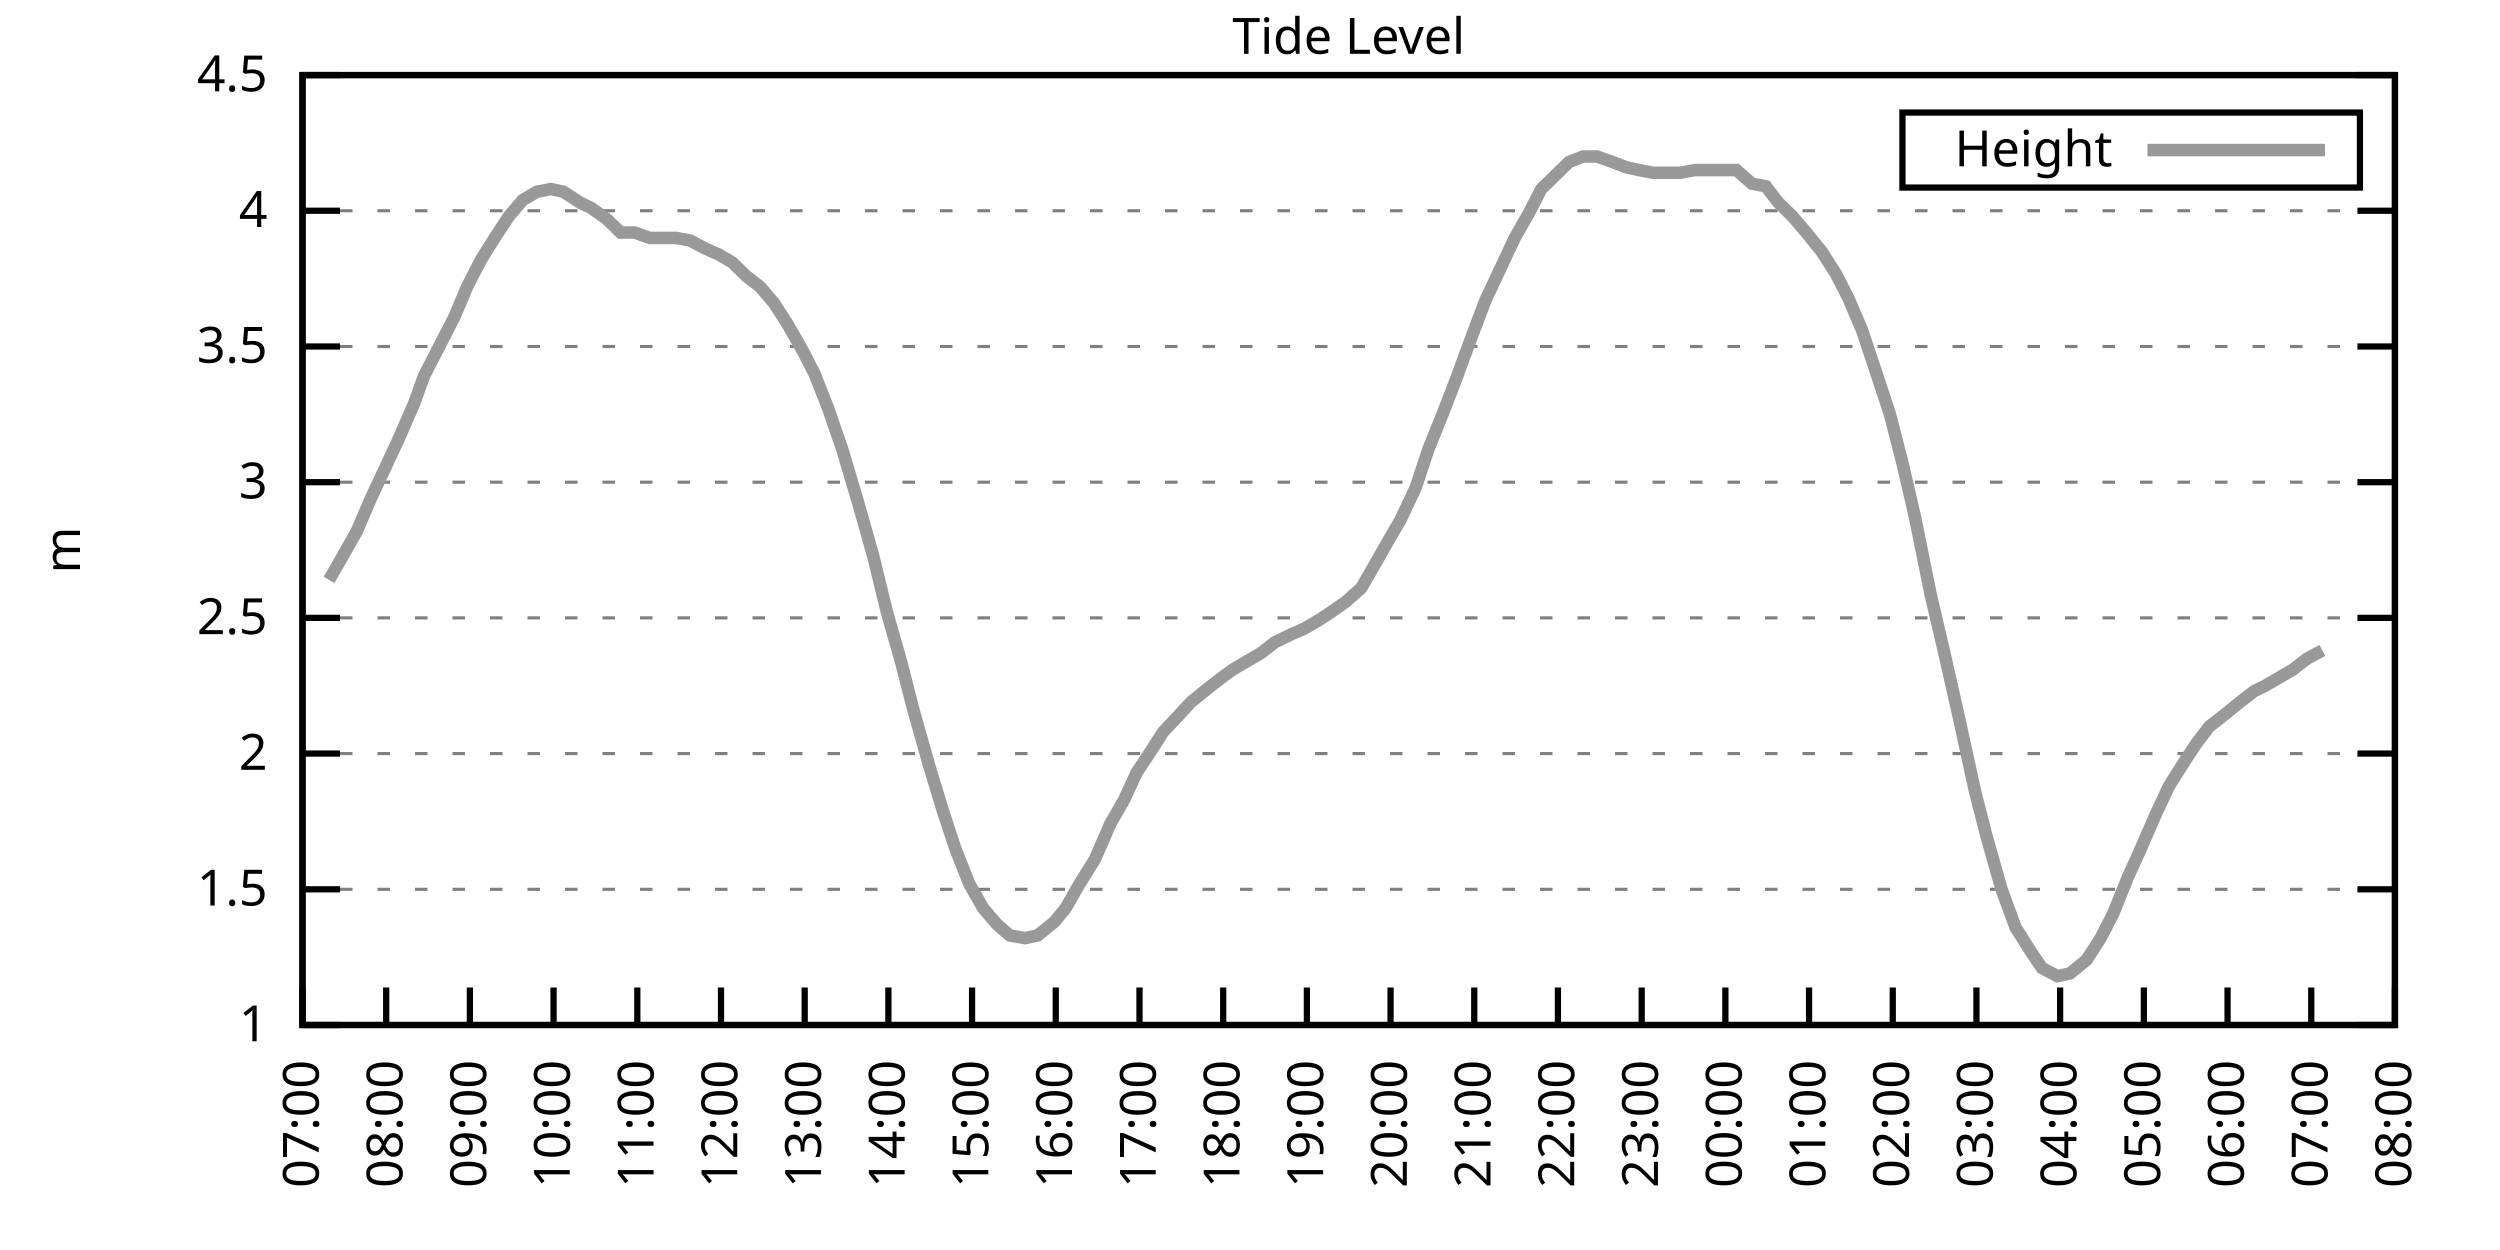
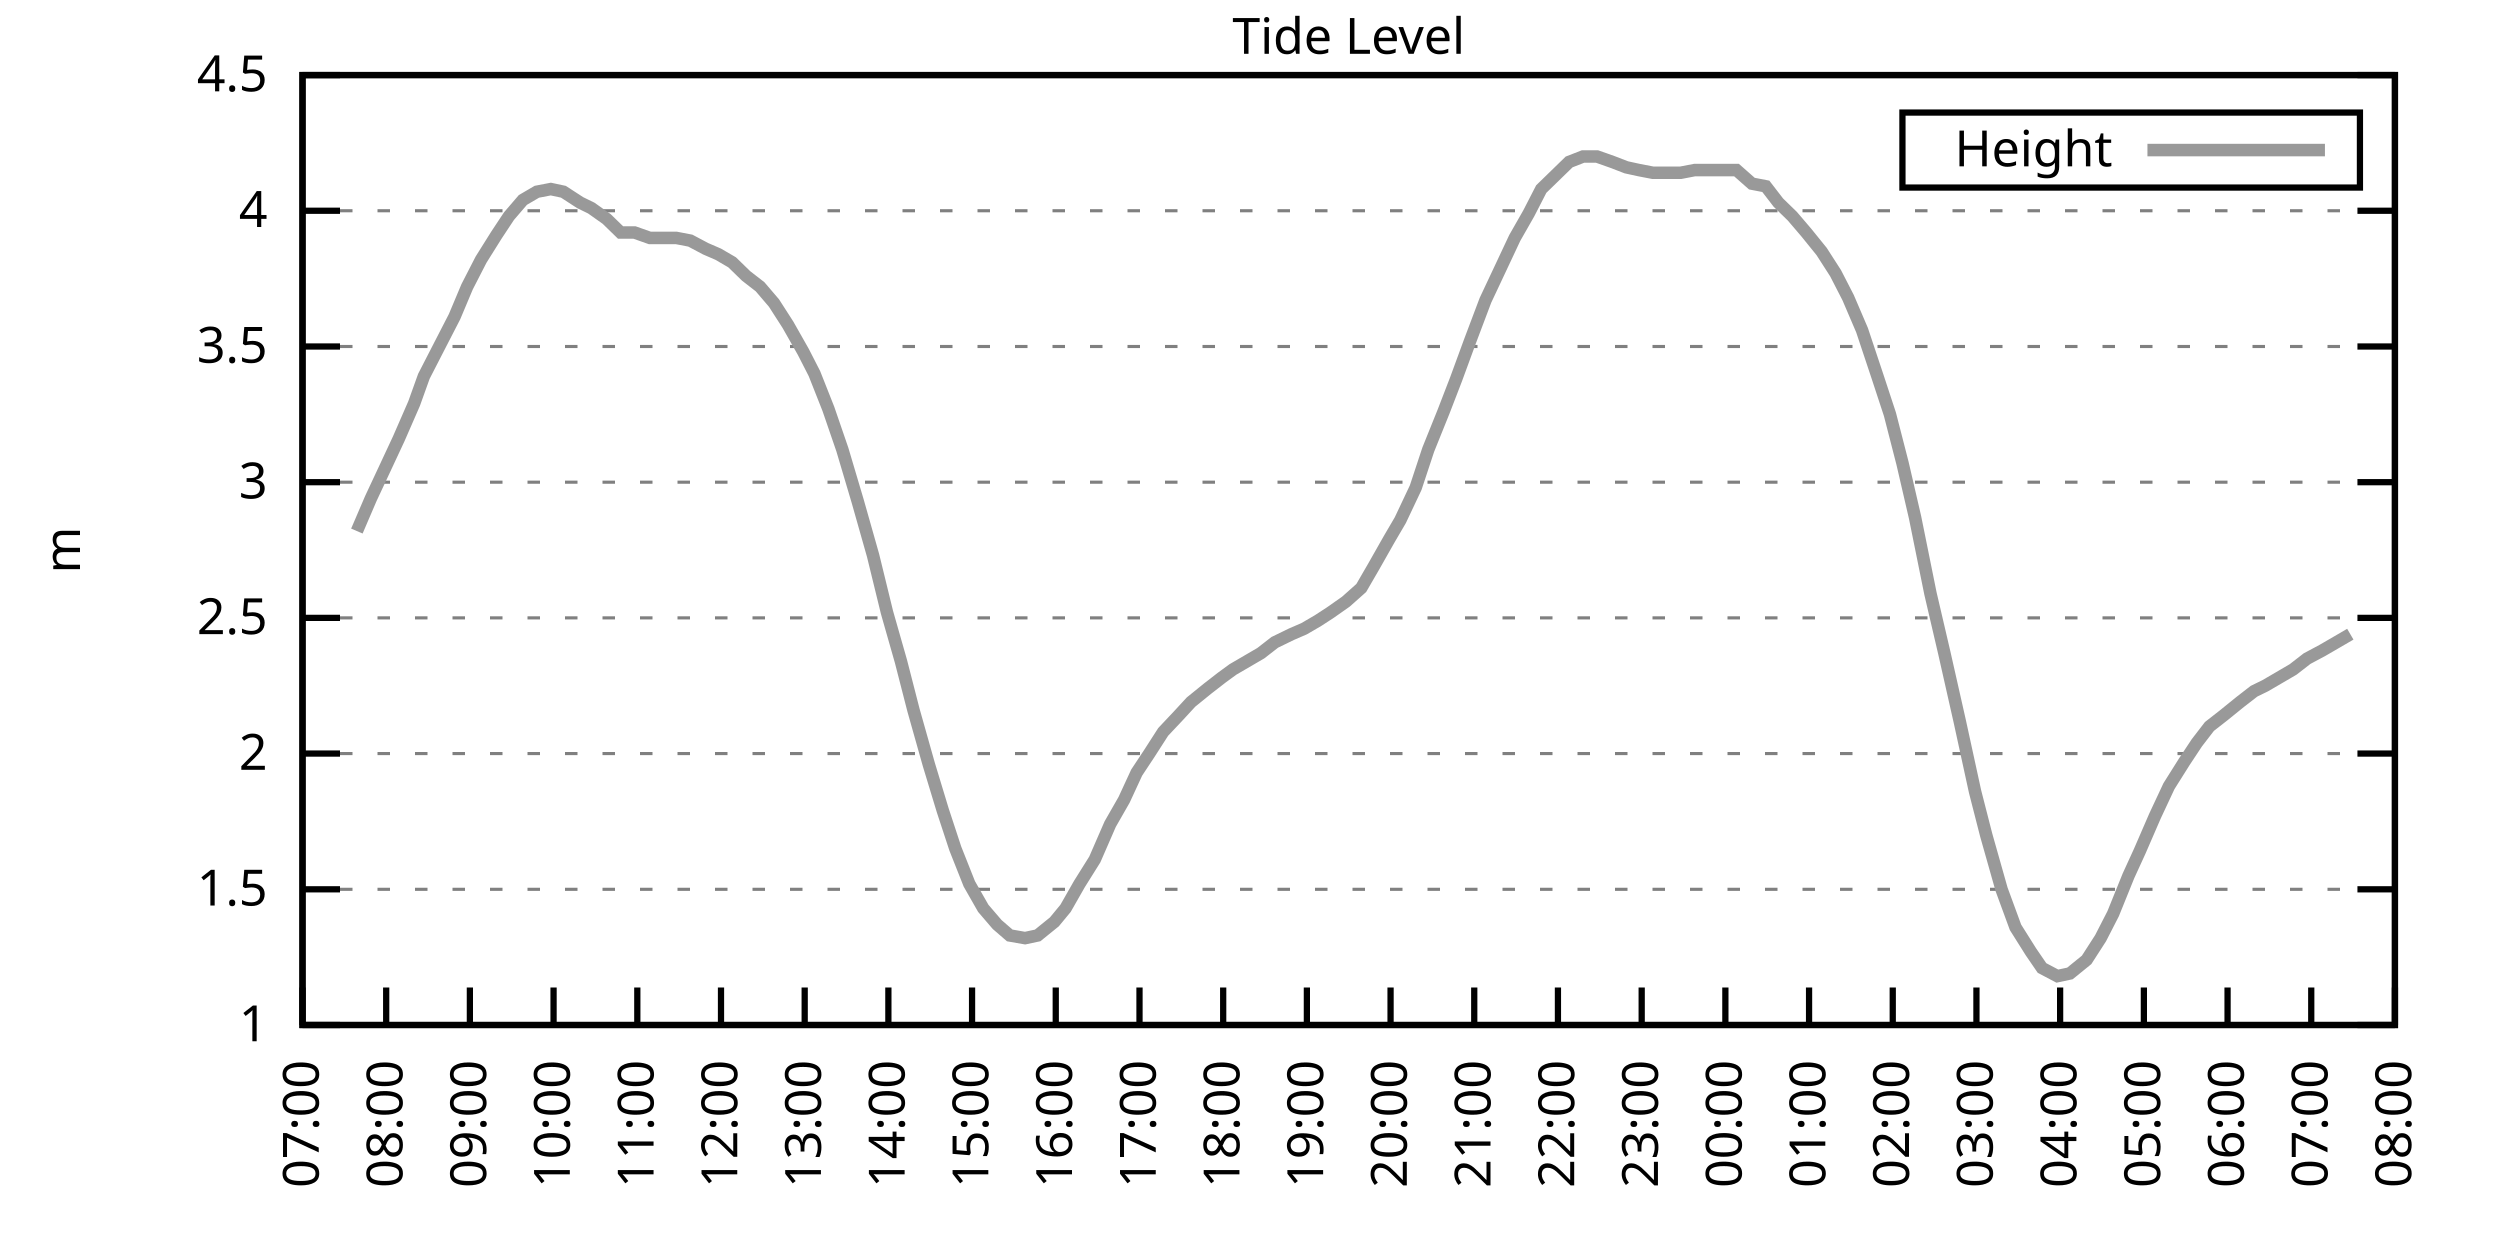
<svg xmlns="http://www.w3.org/2000/svg" xmlns:xlink="http://www.w3.org/1999/xlink" width="400" height="200" viewBox="0 0 400 200">
  <g id="gnuplot_canvas">
    <rect x="0" y="0" width="400" height="200" fill="none" />
    <defs>
      <circle id="gpDot" r="0.5" stroke-width="0.5" stroke="currentColor" />
      <path id="gpPt0" stroke-width="0.333" stroke="currentColor" d="M-1,0 h2 M0,-1 v2" />
      <path id="gpPt1" stroke-width="0.333" stroke="currentColor" d="M-1,-1 L1,1 M1,-1 L-1,1" />
      <path id="gpPt2" stroke-width="0.333" stroke="currentColor" d="M-1,0 L1,0 M0,-1 L0,1 M-1,-1 L1,1 M-1,1 L1,-1" />
      <rect id="gpPt3" stroke-width="0.333" stroke="currentColor" x="-1" y="-1" width="2" height="2" />
      <rect id="gpPt4" stroke-width="0.333" stroke="currentColor" fill="currentColor" x="-1" y="-1" width="2" height="2" />
      <circle id="gpPt5" stroke-width="0.333" stroke="currentColor" cx="0" cy="0" r="1" />
      <use xlink:href="#gpPt5" id="gpPt6" fill="currentColor" stroke="none" />
      <path id="gpPt7" stroke-width="0.333" stroke="currentColor" d="M0,-1.33 L-1.33,0.67 L1.33,0.67 z" />
      <use xlink:href="#gpPt7" id="gpPt8" fill="currentColor" stroke="none" />
      <use xlink:href="#gpPt7" id="gpPt9" stroke="currentColor" transform="rotate(180)" />
      <use xlink:href="#gpPt9" id="gpPt10" fill="currentColor" stroke="none" />
      <use xlink:href="#gpPt3" id="gpPt11" stroke="currentColor" transform="rotate(45)" />
      <use xlink:href="#gpPt11" id="gpPt12" fill="currentColor" stroke="none" />
      <path id="gpPt13" stroke-width="0.333" stroke="currentColor" d="M0,1.330 L1.265,0.411 L0.782,-1.067 L-0.782,-1.076 L-1.265,0.411 z" />
      <use xlink:href="#gpPt13" id="gpPt14" fill="currentColor" stroke="none" />
      <filter id="textbox" filterUnits="objectBoundingBox" x="0" y="0" height="1" width="1">
        <feFlood flood-color="white" flood-opacity="1" result="bgnd" />
        <feComposite in="SourceGraphic" in2="bgnd" operator="atop" />
      </filter>
      <filter id="greybox" filterUnits="objectBoundingBox" x="0" y="0" height="1" width="1">
        <feFlood flood-color="lightgrey" flood-opacity="1" result="grey" />
        <feComposite in="SourceGraphic" in2="grey" operator="atop" />
      </filter>
    </defs>
    <g fill="none" color="white" stroke="currentColor" stroke-width="1.00" stroke-linecap="butt" stroke-linejoin="miter">
</g>
    <g fill="none" color="black" stroke="currentColor" stroke-width="1.00" stroke-linecap="butt" stroke-linejoin="miter">
      <g stroke="none" shape-rendering="crispEdges">
        <polygon fill="rgb(255, 255, 255)" points="48.40,164.00 383.18,164.00 383.18,12.02 48.40,12.02 " />
      </g>
    </g>
    <g fill="none" color="black" stroke="currentColor" stroke-width="1.00" stroke-linecap="butt" stroke-linejoin="miter">
</g>
    <g fill="none" color="black" stroke="black" stroke-width="0.50" stroke-linecap="butt" stroke-linejoin="miter">
</g>
    <g fill="none" color="gray" stroke="currentColor" stroke-width="0.50" stroke-linecap="butt" stroke-linejoin="miter">
      <path stroke="gray" stroke-dasharray="2,4" class="gridline" d="M48.40,164.00 L383.19,164.00  " />
    </g>
    <g fill="none" color="gray" stroke="gray" stroke-width="1.00" stroke-linecap="butt" stroke-linejoin="miter">
</g>
    <g fill="none" color="black" stroke="currentColor" stroke-width="1.00" stroke-linecap="butt" stroke-linejoin="miter">
      <path stroke="black" d="M48.40,164.00 L54.40,164.00 M383.19,164.00 L377.19,164.00  " />
      <g transform="translate(42.80,166.60)" stroke="none" fill="black" font-family="Sans" font-size="8.00" text-anchor="end">
        <text>
          <tspan font-family="Sans"> 1</tspan>
        </text>
      </g>
    </g>
    <g fill="none" color="black" stroke="currentColor" stroke-width="1.00" stroke-linecap="butt" stroke-linejoin="miter">
</g>
    <g fill="none" color="black" stroke="black" stroke-width="0.50" stroke-linecap="butt" stroke-linejoin="miter">
</g>
    <g fill="none" color="gray" stroke="currentColor" stroke-width="0.50" stroke-linecap="butt" stroke-linejoin="miter">
      <path stroke="gray" stroke-dasharray="2,4" class="gridline" d="M48.40,142.29 L383.19,142.29  " />
    </g>
    <g fill="none" color="gray" stroke="gray" stroke-width="1.00" stroke-linecap="butt" stroke-linejoin="miter">
</g>
    <g fill="none" color="black" stroke="currentColor" stroke-width="1.00" stroke-linecap="butt" stroke-linejoin="miter">
      <path stroke="black" d="M48.40,142.29 L54.40,142.29 M383.19,142.29 L377.19,142.29  " />
      <g transform="translate(42.80,144.89)" stroke="none" fill="black" font-family="Sans" font-size="8.00" text-anchor="end">
        <text>
          <tspan font-family="Sans"> 1.5</tspan>
        </text>
      </g>
    </g>
    <g fill="none" color="black" stroke="currentColor" stroke-width="1.00" stroke-linecap="butt" stroke-linejoin="miter">
</g>
    <g fill="none" color="black" stroke="black" stroke-width="0.50" stroke-linecap="butt" stroke-linejoin="miter">
</g>
    <g fill="none" color="gray" stroke="currentColor" stroke-width="0.50" stroke-linecap="butt" stroke-linejoin="miter">
      <path stroke="gray" stroke-dasharray="2,4" class="gridline" d="M48.40,120.57 L383.19,120.57  " />
    </g>
    <g fill="none" color="gray" stroke="gray" stroke-width="1.00" stroke-linecap="butt" stroke-linejoin="miter">
</g>
    <g fill="none" color="black" stroke="currentColor" stroke-width="1.00" stroke-linecap="butt" stroke-linejoin="miter">
      <path stroke="black" d="M48.40,120.57 L54.40,120.57 M383.19,120.57 L377.19,120.57  " />
      <g transform="translate(42.80,123.17)" stroke="none" fill="black" font-family="Sans" font-size="8.00" text-anchor="end">
        <text>
          <tspan font-family="Sans"> 2</tspan>
        </text>
      </g>
    </g>
    <g fill="none" color="black" stroke="currentColor" stroke-width="1.00" stroke-linecap="butt" stroke-linejoin="miter">
</g>
    <g fill="none" color="black" stroke="black" stroke-width="0.50" stroke-linecap="butt" stroke-linejoin="miter">
</g>
    <g fill="none" color="gray" stroke="currentColor" stroke-width="0.50" stroke-linecap="butt" stroke-linejoin="miter">
      <path stroke="gray" stroke-dasharray="2,4" class="gridline" d="M48.40,98.86 L383.19,98.86  " />
    </g>
    <g fill="none" color="gray" stroke="gray" stroke-width="1.00" stroke-linecap="butt" stroke-linejoin="miter">
</g>
    <g fill="none" color="black" stroke="currentColor" stroke-width="1.00" stroke-linecap="butt" stroke-linejoin="miter">
      <path stroke="black" d="M48.40,98.86 L54.40,98.86 M383.19,98.86 L377.19,98.86  " />
      <g transform="translate(42.80,101.46)" stroke="none" fill="black" font-family="Sans" font-size="8.00" text-anchor="end">
        <text>
          <tspan font-family="Sans"> 2.5</tspan>
        </text>
      </g>
    </g>
    <g fill="none" color="black" stroke="currentColor" stroke-width="1.00" stroke-linecap="butt" stroke-linejoin="miter">
</g>
    <g fill="none" color="black" stroke="black" stroke-width="0.50" stroke-linecap="butt" stroke-linejoin="miter">
</g>
    <g fill="none" color="gray" stroke="currentColor" stroke-width="0.50" stroke-linecap="butt" stroke-linejoin="miter">
      <path stroke="gray" stroke-dasharray="2,4" class="gridline" d="M48.40,77.15 L383.19,77.15  " />
    </g>
    <g fill="none" color="gray" stroke="gray" stroke-width="1.00" stroke-linecap="butt" stroke-linejoin="miter">
</g>
    <g fill="none" color="black" stroke="currentColor" stroke-width="1.00" stroke-linecap="butt" stroke-linejoin="miter">
      <path stroke="black" d="M48.40,77.15 L54.40,77.15 M383.19,77.15 L377.19,77.15  " />
      <g transform="translate(42.80,79.75)" stroke="none" fill="black" font-family="Sans" font-size="8.00" text-anchor="end">
        <text>
          <tspan font-family="Sans"> 3</tspan>
        </text>
      </g>
    </g>
    <g fill="none" color="black" stroke="currentColor" stroke-width="1.00" stroke-linecap="butt" stroke-linejoin="miter">
</g>
    <g fill="none" color="black" stroke="black" stroke-width="0.50" stroke-linecap="butt" stroke-linejoin="miter">
</g>
    <g fill="none" color="gray" stroke="currentColor" stroke-width="0.50" stroke-linecap="butt" stroke-linejoin="miter">
      <path stroke="gray" stroke-dasharray="2,4" class="gridline" d="M48.40,55.44 L383.19,55.44  " />
    </g>
    <g fill="none" color="gray" stroke="gray" stroke-width="1.00" stroke-linecap="butt" stroke-linejoin="miter">
</g>
    <g fill="none" color="black" stroke="currentColor" stroke-width="1.00" stroke-linecap="butt" stroke-linejoin="miter">
      <path stroke="black" d="M48.40,55.44 L54.40,55.44 M383.19,55.44 L377.19,55.44  " />
      <g transform="translate(42.80,58.04)" stroke="none" fill="black" font-family="Sans" font-size="8.00" text-anchor="end">
        <text>
          <tspan font-family="Sans"> 3.5</tspan>
        </text>
      </g>
    </g>
    <g fill="none" color="black" stroke="currentColor" stroke-width="1.00" stroke-linecap="butt" stroke-linejoin="miter">
</g>
    <g fill="none" color="black" stroke="black" stroke-width="0.50" stroke-linecap="butt" stroke-linejoin="miter">
</g>
    <g fill="none" color="gray" stroke="currentColor" stroke-width="0.50" stroke-linecap="butt" stroke-linejoin="miter">
      <path stroke="gray" stroke-dasharray="2,4" class="gridline" d="M48.40,33.72 L383.19,33.72  " />
    </g>
    <g fill="none" color="gray" stroke="gray" stroke-width="1.00" stroke-linecap="butt" stroke-linejoin="miter">
</g>
    <g fill="none" color="black" stroke="currentColor" stroke-width="1.00" stroke-linecap="butt" stroke-linejoin="miter">
      <path stroke="black" d="M48.40,33.72 L54.40,33.72 M383.19,33.72 L377.19,33.72  " />
      <g transform="translate(42.80,36.32)" stroke="none" fill="black" font-family="Sans" font-size="8.00" text-anchor="end">
        <text>
          <tspan font-family="Sans"> 4</tspan>
        </text>
      </g>
    </g>
    <g fill="none" color="black" stroke="currentColor" stroke-width="1.00" stroke-linecap="butt" stroke-linejoin="miter">
</g>
    <g fill="none" color="black" stroke="black" stroke-width="0.50" stroke-linecap="butt" stroke-linejoin="miter">
</g>
    <g fill="none" color="gray" stroke="currentColor" stroke-width="0.50" stroke-linecap="butt" stroke-linejoin="miter">
      <path stroke="gray" stroke-dasharray="2,4" class="gridline" d="M48.40,12.01 L383.19,12.01  " />
    </g>
    <g fill="none" color="gray" stroke="gray" stroke-width="1.00" stroke-linecap="butt" stroke-linejoin="miter">
</g>
    <g fill="none" color="black" stroke="currentColor" stroke-width="1.00" stroke-linecap="butt" stroke-linejoin="miter">
      <path stroke="black" d="M48.40,12.01 L54.40,12.01 M383.19,12.01 L377.19,12.01  " />
      <g transform="translate(42.80,14.61)" stroke="none" fill="black" font-family="Sans" font-size="8.00" text-anchor="end">
        <text>
          <tspan font-family="Sans"> 4.5</tspan>
        </text>
      </g>
    </g>
    <g fill="none" color="black" stroke="currentColor" stroke-width="1.00" stroke-linecap="butt" stroke-linejoin="miter">
      <path stroke="black" d="M48.40,164.00 L48.40,158.00  " />
      <g transform="translate(51.00,169.60) rotate(270.00)" stroke="none" fill="black" font-family="Sans" font-size="8.00" text-anchor="end">
        <text>
          <tspan font-family="Sans">07:00</tspan>
        </text>
      </g>
    </g>
    <g fill="none" color="black" stroke="currentColor" stroke-width="1.00" stroke-linecap="butt" stroke-linejoin="miter">
      <path stroke="black" d="M61.79,164.00 L61.79,158.00  " />
      <g transform="translate(64.39,169.60) rotate(270.00)" stroke="none" fill="black" font-family="Sans" font-size="8.00" text-anchor="end">
        <text>
          <tspan font-family="Sans">08:00</tspan>
        </text>
      </g>
    </g>
    <g fill="none" color="black" stroke="currentColor" stroke-width="1.00" stroke-linecap="butt" stroke-linejoin="miter">
      <path stroke="black" d="M75.18,164.00 L75.18,158.00  " />
      <g transform="translate(77.78,169.60) rotate(270.00)" stroke="none" fill="black" font-family="Sans" font-size="8.00" text-anchor="end">
        <text>
          <tspan font-family="Sans">09:00</tspan>
        </text>
      </g>
    </g>
    <g fill="none" color="black" stroke="currentColor" stroke-width="1.00" stroke-linecap="butt" stroke-linejoin="miter">
      <path stroke="black" d="M88.57,164.00 L88.57,158.00  " />
      <g transform="translate(91.17,169.60) rotate(270.00)" stroke="none" fill="black" font-family="Sans" font-size="8.00" text-anchor="end">
        <text>
          <tspan font-family="Sans">10:00</tspan>
        </text>
      </g>
    </g>
    <g fill="none" color="black" stroke="currentColor" stroke-width="1.00" stroke-linecap="butt" stroke-linejoin="miter">
      <path stroke="black" d="M101.97,164.00 L101.97,158.00  " />
      <g transform="translate(104.57,169.60) rotate(270.00)" stroke="none" fill="black" font-family="Sans" font-size="8.00" text-anchor="end">
        <text>
          <tspan font-family="Sans">11:00</tspan>
        </text>
      </g>
    </g>
    <g fill="none" color="black" stroke="currentColor" stroke-width="1.00" stroke-linecap="butt" stroke-linejoin="miter">
      <path stroke="black" d="M115.36,164.00 L115.36,158.00  " />
      <g transform="translate(117.96,169.60) rotate(270.00)" stroke="none" fill="black" font-family="Sans" font-size="8.00" text-anchor="end">
        <text>
          <tspan font-family="Sans">12:00</tspan>
        </text>
      </g>
    </g>
    <g fill="none" color="black" stroke="currentColor" stroke-width="1.00" stroke-linecap="butt" stroke-linejoin="miter">
      <path stroke="black" d="M128.75,164.00 L128.75,158.00  " />
      <g transform="translate(131.35,169.60) rotate(270.00)" stroke="none" fill="black" font-family="Sans" font-size="8.00" text-anchor="end">
        <text>
          <tspan font-family="Sans">13:00</tspan>
        </text>
      </g>
    </g>
    <g fill="none" color="black" stroke="currentColor" stroke-width="1.00" stroke-linecap="butt" stroke-linejoin="miter">
      <path stroke="black" d="M142.14,164.00 L142.14,158.00  " />
      <g transform="translate(144.74,169.60) rotate(270.00)" stroke="none" fill="black" font-family="Sans" font-size="8.00" text-anchor="end">
        <text>
          <tspan font-family="Sans">14:00</tspan>
        </text>
      </g>
    </g>
    <g fill="none" color="black" stroke="currentColor" stroke-width="1.00" stroke-linecap="butt" stroke-linejoin="miter">
      <path stroke="black" d="M155.53,164.00 L155.53,158.00  " />
      <g transform="translate(158.13,169.60) rotate(270.00)" stroke="none" fill="black" font-family="Sans" font-size="8.00" text-anchor="end">
        <text>
          <tspan font-family="Sans">15:00</tspan>
        </text>
      </g>
    </g>
    <g fill="none" color="black" stroke="currentColor" stroke-width="1.00" stroke-linecap="butt" stroke-linejoin="miter">
      <path stroke="black" d="M168.92,164.00 L168.92,158.00  " />
      <g transform="translate(171.52,169.60) rotate(270.00)" stroke="none" fill="black" font-family="Sans" font-size="8.00" text-anchor="end">
        <text>
          <tspan font-family="Sans">16:00</tspan>
        </text>
      </g>
    </g>
    <g fill="none" color="black" stroke="currentColor" stroke-width="1.00" stroke-linecap="butt" stroke-linejoin="miter">
      <path stroke="black" d="M182.32,164.00 L182.32,158.00  " />
      <g transform="translate(184.92,169.60) rotate(270.00)" stroke="none" fill="black" font-family="Sans" font-size="8.00" text-anchor="end">
        <text>
          <tspan font-family="Sans">17:00</tspan>
        </text>
      </g>
    </g>
    <g fill="none" color="black" stroke="currentColor" stroke-width="1.00" stroke-linecap="butt" stroke-linejoin="miter">
      <path stroke="black" d="M195.71,164.00 L195.71,158.00  " />
      <g transform="translate(198.31,169.60) rotate(270.00)" stroke="none" fill="black" font-family="Sans" font-size="8.00" text-anchor="end">
        <text>
          <tspan font-family="Sans">18:00</tspan>
        </text>
      </g>
    </g>
    <g fill="none" color="black" stroke="currentColor" stroke-width="1.00" stroke-linecap="butt" stroke-linejoin="miter">
      <path stroke="black" d="M209.10,164.00 L209.10,158.00  " />
      <g transform="translate(211.70,169.60) rotate(270.00)" stroke="none" fill="black" font-family="Sans" font-size="8.00" text-anchor="end">
        <text>
          <tspan font-family="Sans">19:00</tspan>
        </text>
      </g>
    </g>
    <g fill="none" color="black" stroke="currentColor" stroke-width="1.00" stroke-linecap="butt" stroke-linejoin="miter">
      <path stroke="black" d="M222.49,164.00 L222.49,158.00  " />
      <g transform="translate(225.09,169.60) rotate(270.00)" stroke="none" fill="black" font-family="Sans" font-size="8.00" text-anchor="end">
        <text>
          <tspan font-family="Sans">20:00</tspan>
        </text>
      </g>
    </g>
    <g fill="none" color="black" stroke="currentColor" stroke-width="1.00" stroke-linecap="butt" stroke-linejoin="miter">
      <path stroke="black" d="M235.88,164.00 L235.88,158.00  " />
      <g transform="translate(238.48,169.60) rotate(270.00)" stroke="none" fill="black" font-family="Sans" font-size="8.00" text-anchor="end">
        <text>
          <tspan font-family="Sans">21:00</tspan>
        </text>
      </g>
    </g>
    <g fill="none" color="black" stroke="currentColor" stroke-width="1.00" stroke-linecap="butt" stroke-linejoin="miter">
      <path stroke="black" d="M249.27,164.00 L249.27,158.00  " />
      <g transform="translate(251.87,169.60) rotate(270.00)" stroke="none" fill="black" font-family="Sans" font-size="8.00" text-anchor="end">
        <text>
          <tspan font-family="Sans">22:00</tspan>
        </text>
      </g>
    </g>
    <g fill="none" color="black" stroke="currentColor" stroke-width="1.00" stroke-linecap="butt" stroke-linejoin="miter">
      <path stroke="black" d="M262.67,164.00 L262.67,158.00  " />
      <g transform="translate(265.27,169.60) rotate(270.00)" stroke="none" fill="black" font-family="Sans" font-size="8.00" text-anchor="end">
        <text>
          <tspan font-family="Sans">23:00</tspan>
        </text>
      </g>
    </g>
    <g fill="none" color="black" stroke="currentColor" stroke-width="1.00" stroke-linecap="butt" stroke-linejoin="miter">
      <path stroke="black" d="M276.06,164.00 L276.06,158.00  " />
      <g transform="translate(278.66,169.60) rotate(270.00)" stroke="none" fill="black" font-family="Sans" font-size="8.00" text-anchor="end">
        <text>
          <tspan font-family="Sans">00:00</tspan>
        </text>
      </g>
    </g>
    <g fill="none" color="black" stroke="currentColor" stroke-width="1.00" stroke-linecap="butt" stroke-linejoin="miter">
      <path stroke="black" d="M289.45,164.00 L289.45,158.00  " />
      <g transform="translate(292.05,169.60) rotate(270.00)" stroke="none" fill="black" font-family="Sans" font-size="8.00" text-anchor="end">
        <text>
          <tspan font-family="Sans">01:00</tspan>
        </text>
      </g>
    </g>
    <g fill="none" color="black" stroke="currentColor" stroke-width="1.00" stroke-linecap="butt" stroke-linejoin="miter">
      <path stroke="black" d="M302.84,164.00 L302.84,158.00  " />
      <g transform="translate(305.44,169.60) rotate(270.00)" stroke="none" fill="black" font-family="Sans" font-size="8.00" text-anchor="end">
        <text>
          <tspan font-family="Sans">02:00</tspan>
        </text>
      </g>
    </g>
    <g fill="none" color="black" stroke="currentColor" stroke-width="1.00" stroke-linecap="butt" stroke-linejoin="miter">
      <path stroke="black" d="M316.23,164.00 L316.23,158.00  " />
      <g transform="translate(318.83,169.60) rotate(270.00)" stroke="none" fill="black" font-family="Sans" font-size="8.00" text-anchor="end">
        <text>
          <tspan font-family="Sans">03:00</tspan>
        </text>
      </g>
    </g>
    <g fill="none" color="black" stroke="currentColor" stroke-width="1.00" stroke-linecap="butt" stroke-linejoin="miter">
      <path stroke="black" d="M329.62,164.00 L329.62,158.00  " />
      <g transform="translate(332.22,169.60) rotate(270.00)" stroke="none" fill="black" font-family="Sans" font-size="8.00" text-anchor="end">
        <text>
          <tspan font-family="Sans">04:00</tspan>
        </text>
      </g>
    </g>
    <g fill="none" color="black" stroke="currentColor" stroke-width="1.00" stroke-linecap="butt" stroke-linejoin="miter">
      <path stroke="black" d="M343.02,164.00 L343.02,158.00  " />
      <g transform="translate(345.62,169.60) rotate(270.00)" stroke="none" fill="black" font-family="Sans" font-size="8.00" text-anchor="end">
        <text>
          <tspan font-family="Sans">05:00</tspan>
        </text>
      </g>
    </g>
    <g fill="none" color="black" stroke="currentColor" stroke-width="1.00" stroke-linecap="butt" stroke-linejoin="miter">
      <path stroke="black" d="M356.41,164.00 L356.41,158.00  " />
      <g transform="translate(359.01,169.60) rotate(270.00)" stroke="none" fill="black" font-family="Sans" font-size="8.00" text-anchor="end">
        <text>
          <tspan font-family="Sans">06:00</tspan>
        </text>
      </g>
    </g>
    <g fill="none" color="black" stroke="currentColor" stroke-width="1.00" stroke-linecap="butt" stroke-linejoin="miter">
      <path stroke="black" d="M369.80,164.00 L369.80,158.00  " />
      <g transform="translate(372.40,169.60) rotate(270.00)" stroke="none" fill="black" font-family="Sans" font-size="8.00" text-anchor="end">
        <text>
          <tspan font-family="Sans">07:00</tspan>
        </text>
      </g>
    </g>
    <g fill="none" color="black" stroke="currentColor" stroke-width="1.00" stroke-linecap="butt" stroke-linejoin="miter">
      <path stroke="black" d="M383.19,164.00 L383.19,158.00  " />
      <g transform="translate(385.79,169.60) rotate(270.00)" stroke="none" fill="black" font-family="Sans" font-size="8.00" text-anchor="end">
        <text>
          <tspan font-family="Sans">08:00</tspan>
        </text>
      </g>
    </g>
    <g fill="none" color="black" stroke="currentColor" stroke-width="1.00" stroke-linecap="butt" stroke-linejoin="miter">
</g>
    <g fill="none" color="black" stroke="currentColor" stroke-width="1.00" stroke-linecap="butt" stroke-linejoin="miter">
      <path stroke="black" d="M48.40,12.01 L48.40,164.00 L383.19,164.00 L383.19,12.01 L48.40,12.01 Z  " />
    </g>
    <g fill="none" color="black" stroke="currentColor" stroke-width="1.00" stroke-linecap="butt" stroke-linejoin="miter">
</g>
    <g fill="none" color="black" stroke="currentColor" stroke-width="1.00" stroke-linecap="butt" stroke-linejoin="miter">
      <path stroke="black" d="M304.39,30.01 L304.39,18.01 L377.59,18.01 L377.59,30.01 L304.39,30.01 Z  " />
    </g>
    <g id="Tide_level_plot_1">
      <g fill="none" color="white" stroke="black" stroke-width="2.00" stroke-linecap="butt" stroke-linejoin="miter">
</g>
      <g fill="none" color="black" stroke="currentColor" stroke-width="2.00" stroke-linecap="butt" stroke-linejoin="miter">
        <g transform="translate(337.99,26.61)" stroke="none" fill="black" font-family="Sans" font-size="8.00" text-anchor="end">
          <text>
            <tspan font-family="Sans">Height</tspan>
          </text>
        </g>
      </g>
      <g fill="none" color="black" stroke="currentColor" stroke-width="2.00" stroke-linecap="butt" stroke-linejoin="miter">
-         <path stroke="rgb(153, 153, 153)" d="M343.59,24.01 L371.99,24.01 M52.64,92.78 L54.65,89.31 L57.10,84.97 L59.34,79.75 L61.57,74.98 L63.80,70.20   L66.26,64.56 L67.82,60.21 L70.27,55.44 L72.73,50.66 L74.74,45.88 L76.97,41.54 L79.42,37.63 L81.43,34.59   L83.66,31.99 L85.90,30.68 L88.13,30.25 L90.14,30.68 L92.82,32.42 L94.60,33.29 L97.06,35.03 L99.29,37.20   L101.52,37.20 L103.98,38.07 L105.98,38.07 L108.22,38.07 L110.45,38.50 L112.90,39.80 L114.91,40.67 L117.14,41.97   L119.38,44.15 L121.61,45.88 L123.84,48.49 L126.07,51.96 L128.53,56.30 L130.31,59.78 L132.54,65.42 L134.78,71.94   L137.23,80.19 L139.69,88.87 L141.92,97.99 L144.15,105.81 L146.16,113.63 L148.61,122.31 L150.85,129.69 L152.85,135.77   L155.09,141.42 L157.32,145.33 L159.55,147.93 L161.56,149.67 L164.01,150.10 L166.02,149.67 L168.70,147.50 L170.49,145.33   L172.72,141.42 L175.17,137.51 L177.63,131.86 L179.86,127.96 L181.87,123.61 L183.88,120.57 L186.11,117.10 L188.57,114.49   L190.57,112.32 L193.25,110.15 L195.48,108.42 L197.27,107.11 L199.50,105.81 L201.73,104.51 L203.97,102.77 L206.64,101.47   L208.65,100.60 L210.88,99.30 L212.89,97.99 L215.35,96.26 L217.80,94.08 L219.81,90.61 L222.27,86.27 L224.05,83.23   L226.51,78.02 L228.52,71.94 L230.97,65.86 L232.98,60.65 L235.21,54.57 L237.67,48.05 L240.12,42.84 L242.36,38.07   L244.59,34.16 L246.60,30.25 L248.83,28.08 L251.06,25.91 L253.29,25.04 L255.52,25.04 L257.98,25.91 L260.21,26.77   L262.22,27.21 L264.45,27.64 L266.68,27.64 L268.92,27.64 L271.15,27.21 L273.38,27.21 L275.83,27.21 L277.84,27.21   L280.30,29.38 L282.53,29.81 L284.54,32.42 L286.77,34.59 L289.00,37.20 L291.46,40.24 L293.69,43.71 L295.70,47.62   L297.93,52.83 L300.39,60.21 L302.39,66.29 L304.40,74.11 L306.41,82.79 L308.87,94.95 L311.10,104.51 L313.55,115.36   L316.01,126.65 L317.79,133.60 L320.25,142.29 L322.48,148.37 L324.94,152.28 L326.72,154.88 L329.18,156.18 L331.19,155.75   L333.86,153.58 L336.10,150.10 L338.10,146.20 L340.56,140.12 L342.35,136.21 L344.80,130.56 L347.03,125.79 L349.49,121.88   L351.50,118.84 L353.51,116.23 L355.74,114.49 L358.42,112.32 L360.65,110.59 L362.43,109.72 L364.66,108.42 L366.90,107.11   L369.13,105.38 L371.58,104.07  " />
+         <path stroke="rgb(153, 153, 153)" d="M343.59,24.01 L371.99,24.01 M57.10,84.97 L59.34,79.75 L61.57,74.98 L63.80,70.20 L66.26,64.56 L67.82,60.21   L70.27,55.44 L72.73,50.66 L74.74,45.88 L76.97,41.54 L79.42,37.63 L81.43,34.59 L83.66,31.99 L85.90,30.68   L88.13,30.25 L90.14,30.68 L92.82,32.42 L94.60,33.29 L97.06,35.03 L99.29,37.20 L101.52,37.20 L103.98,38.07   L105.98,38.07 L108.22,38.07 L110.45,38.50 L112.90,39.80 L114.91,40.67 L117.14,41.97 L119.38,44.15 L121.61,45.88   L123.84,48.49 L126.07,51.96 L128.53,56.30 L130.31,59.78 L132.54,65.42 L134.78,71.94 L137.23,80.19 L139.69,88.87   L141.92,97.99 L144.15,105.81 L146.16,113.63 L148.61,122.31 L150.85,129.69 L152.85,135.77 L155.09,141.42 L157.32,145.33   L159.55,147.93 L161.56,149.67 L164.01,150.10 L166.02,149.67 L168.70,147.50 L170.49,145.33 L172.72,141.42 L175.17,137.51   L177.63,131.86 L179.86,127.96 L181.87,123.61 L183.88,120.57 L186.11,117.10 L188.57,114.49 L190.57,112.32 L193.25,110.15   L195.48,108.42 L197.27,107.11 L199.50,105.81 L201.73,104.51 L203.97,102.77 L206.64,101.47 L208.65,100.60 L210.88,99.30   L212.89,97.99 L215.35,96.26 L217.80,94.08 L219.81,90.61 L222.27,86.27 L224.05,83.23 L226.51,78.02 L228.52,71.94   L230.97,65.86 L232.98,60.65 L235.21,54.57 L237.67,48.05 L240.12,42.84 L242.36,38.07 L244.59,34.16 L246.60,30.25   L248.83,28.08 L251.06,25.91 L253.29,25.04 L255.52,25.04 L257.98,25.91 L260.21,26.77 L262.22,27.21 L264.45,27.64   L266.68,27.64 L268.92,27.64 L271.15,27.21 L273.38,27.21 L275.83,27.21 L277.84,27.21 L280.30,29.38 L282.53,29.81   L284.54,32.42 L286.77,34.59 L289.00,37.20 L291.46,40.24 L293.69,43.71 L295.70,47.62 L297.93,52.83 L300.39,60.21   L302.39,66.29 L304.40,74.11 L306.41,82.79 L308.87,94.95 L311.10,104.51 L313.55,115.36 L316.01,126.65 L317.79,133.60   L320.25,142.29 L322.48,148.37 L324.94,152.28 L326.72,154.88 L329.18,156.18 L331.19,155.75 L333.86,153.58 L336.10,150.10   L338.10,146.20 L340.56,140.12 L342.35,136.21 L344.80,130.56 L347.03,125.79 L349.49,121.88 L351.50,118.84 L353.51,116.23   L355.74,114.49 L358.42,112.32 L360.65,110.59 L362.43,109.72 L364.66,108.42 L366.90,107.11 L369.13,105.38 L371.58,104.07   L373.82,102.77 L376.05,101.47  " />
      </g>
    </g>
    <g fill="none" color="black" stroke="currentColor" stroke-width="2.00" stroke-linecap="butt" stroke-linejoin="miter">
</g>
    <g fill="none" color="black" stroke="black" stroke-width="1.00" stroke-linecap="butt" stroke-linejoin="miter">
</g>
    <g fill="none" color="black" stroke="currentColor" stroke-width="1.00" stroke-linecap="butt" stroke-linejoin="miter">
      <path stroke="black" d="M48.40,12.01 L48.40,164.00 L383.19,164.00 L383.19,12.01 L48.40,12.01 Z  " />
      <g transform="translate(12.80,88.01) rotate(270.00)" stroke="none" fill="black" font-family="Sans" font-size="8.00" text-anchor="middle">
        <text>
          <tspan font-family="Sans">m</tspan>
        </text>
      </g>
    </g>
    <g fill="none" color="black" stroke="currentColor" stroke-width="1.00" stroke-linecap="butt" stroke-linejoin="miter">
</g>
    <g fill="none" color="black" stroke="currentColor" stroke-width="1.00" stroke-linecap="butt" stroke-linejoin="miter">
      <g transform="translate(215.79,8.61)" stroke="none" fill="black" font-family="Sans" font-size="8.00" text-anchor="middle">
        <text>
          <tspan font-family="Sans">Tide Level</tspan>
        </text>
      </g>
    </g>
    <g fill="none" color="black" stroke="currentColor" stroke-width="1.00" stroke-linecap="butt" stroke-linejoin="miter">
</g>
  </g>
</svg>
